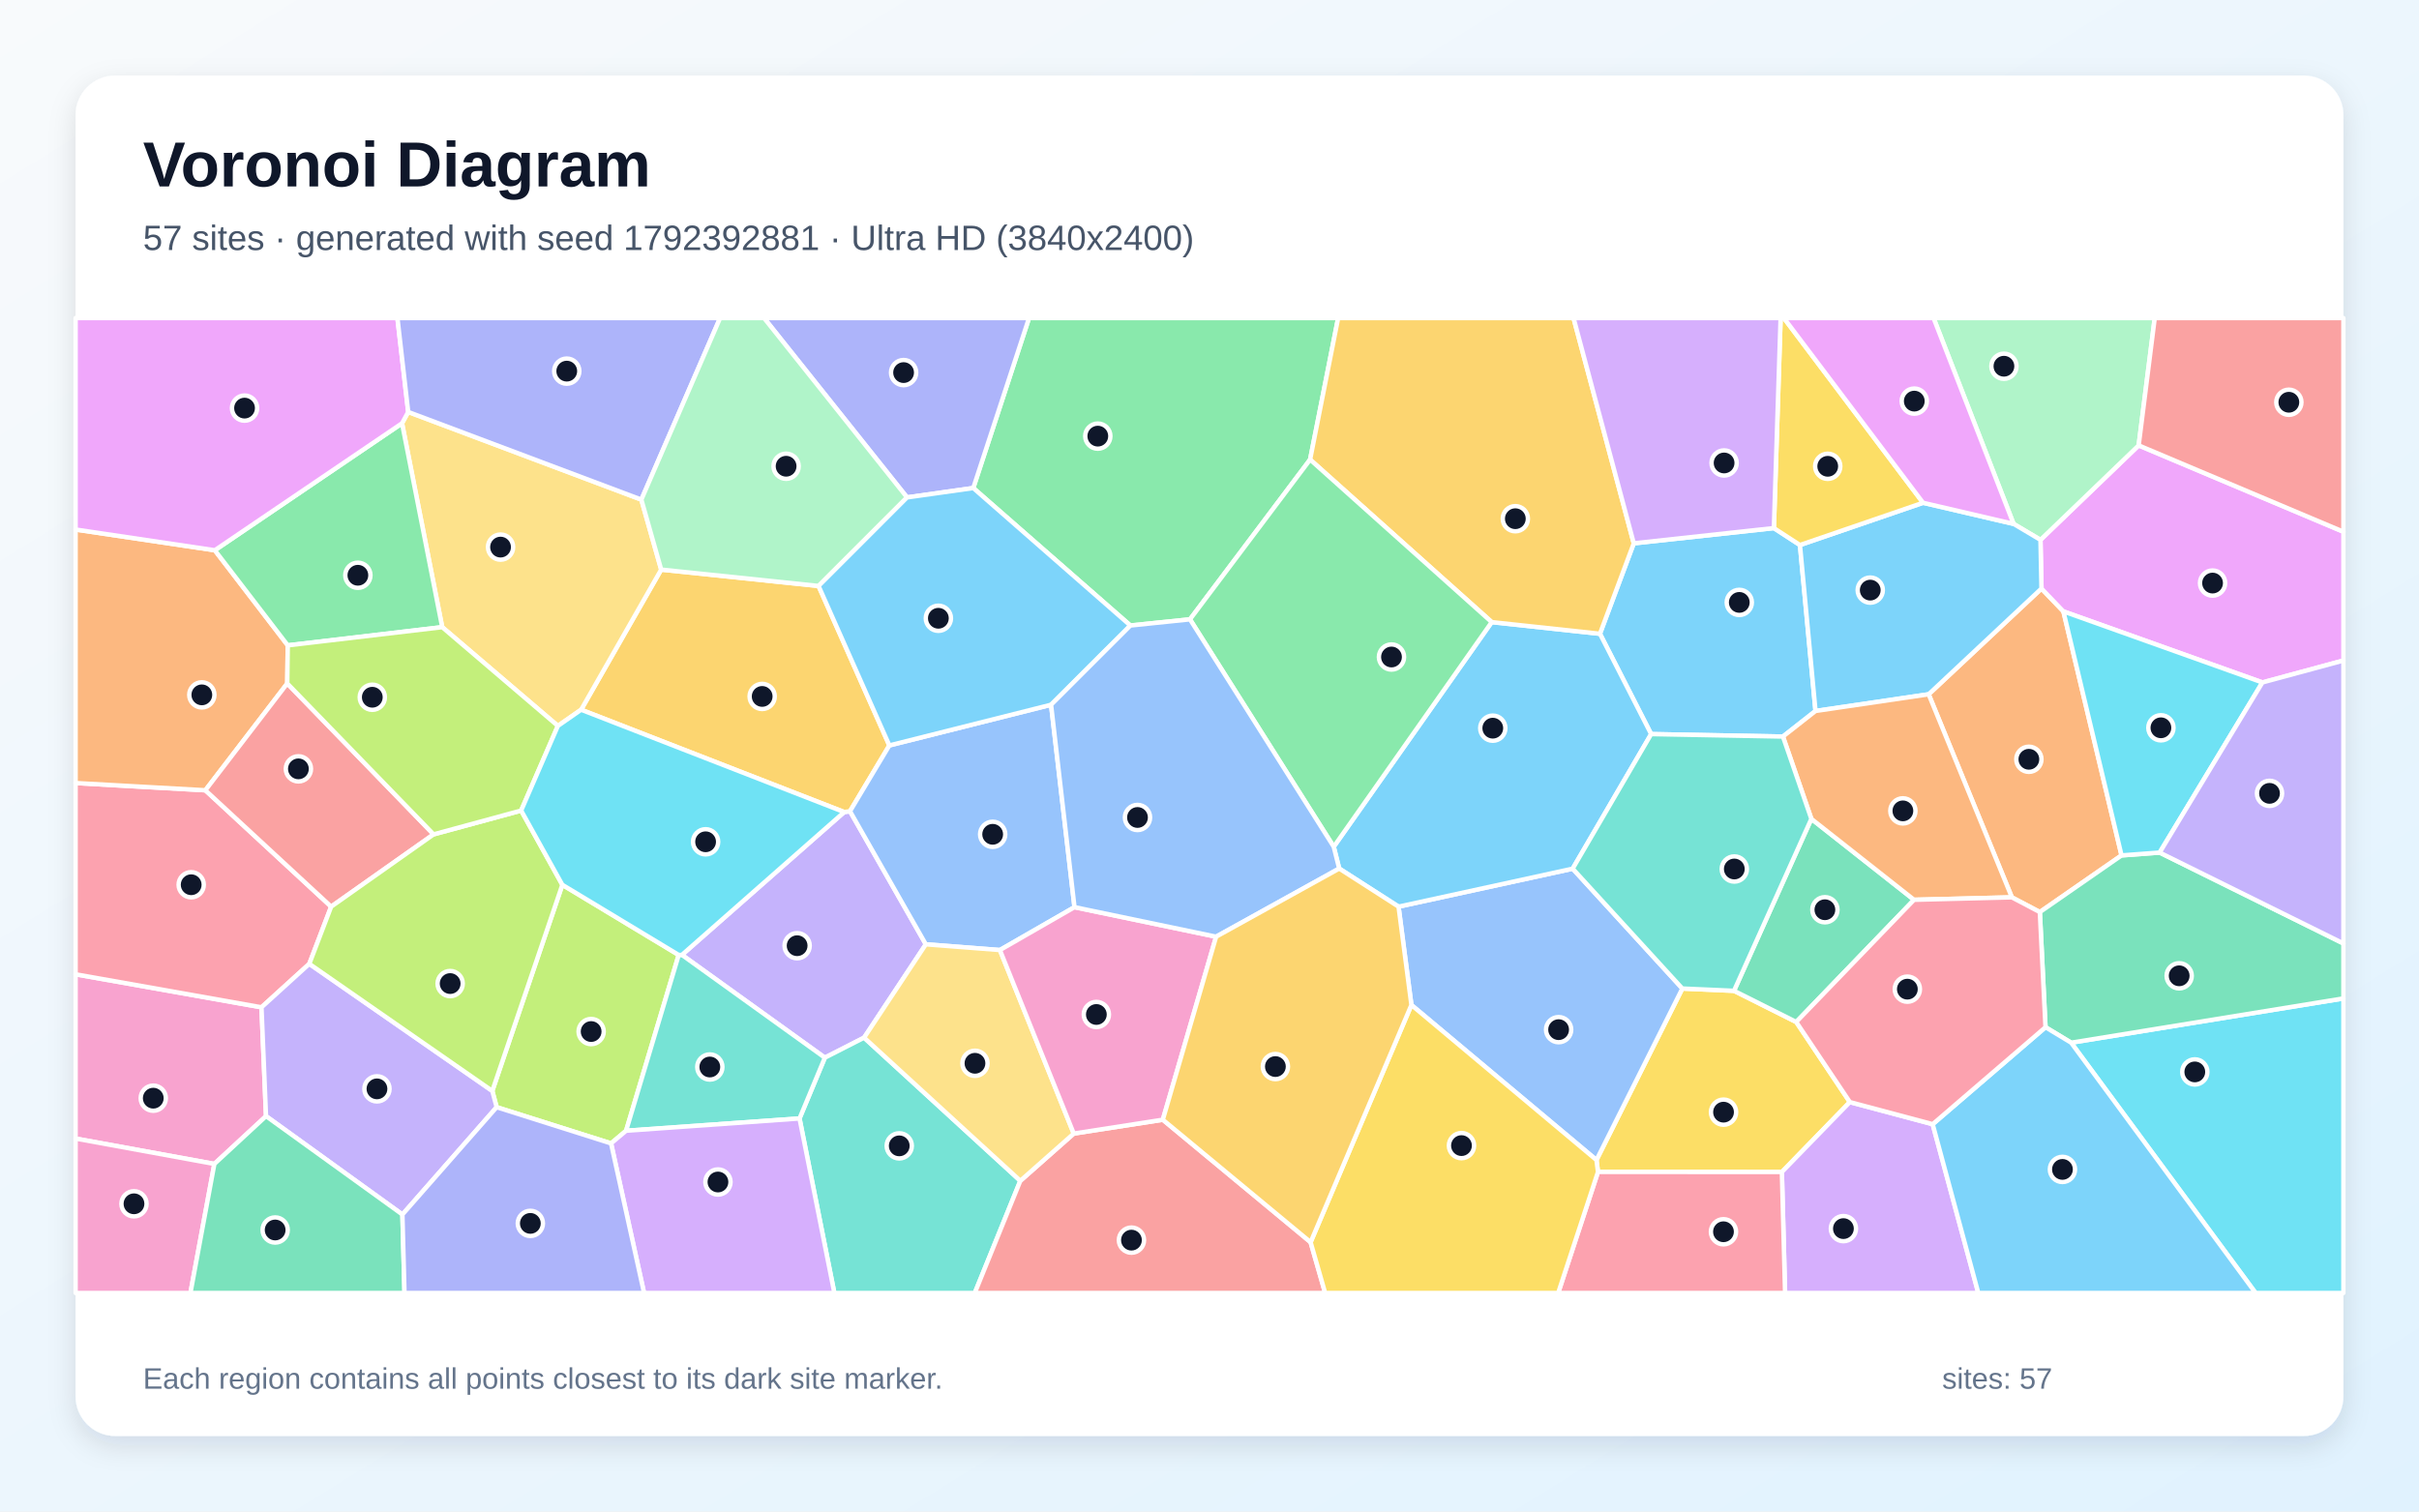
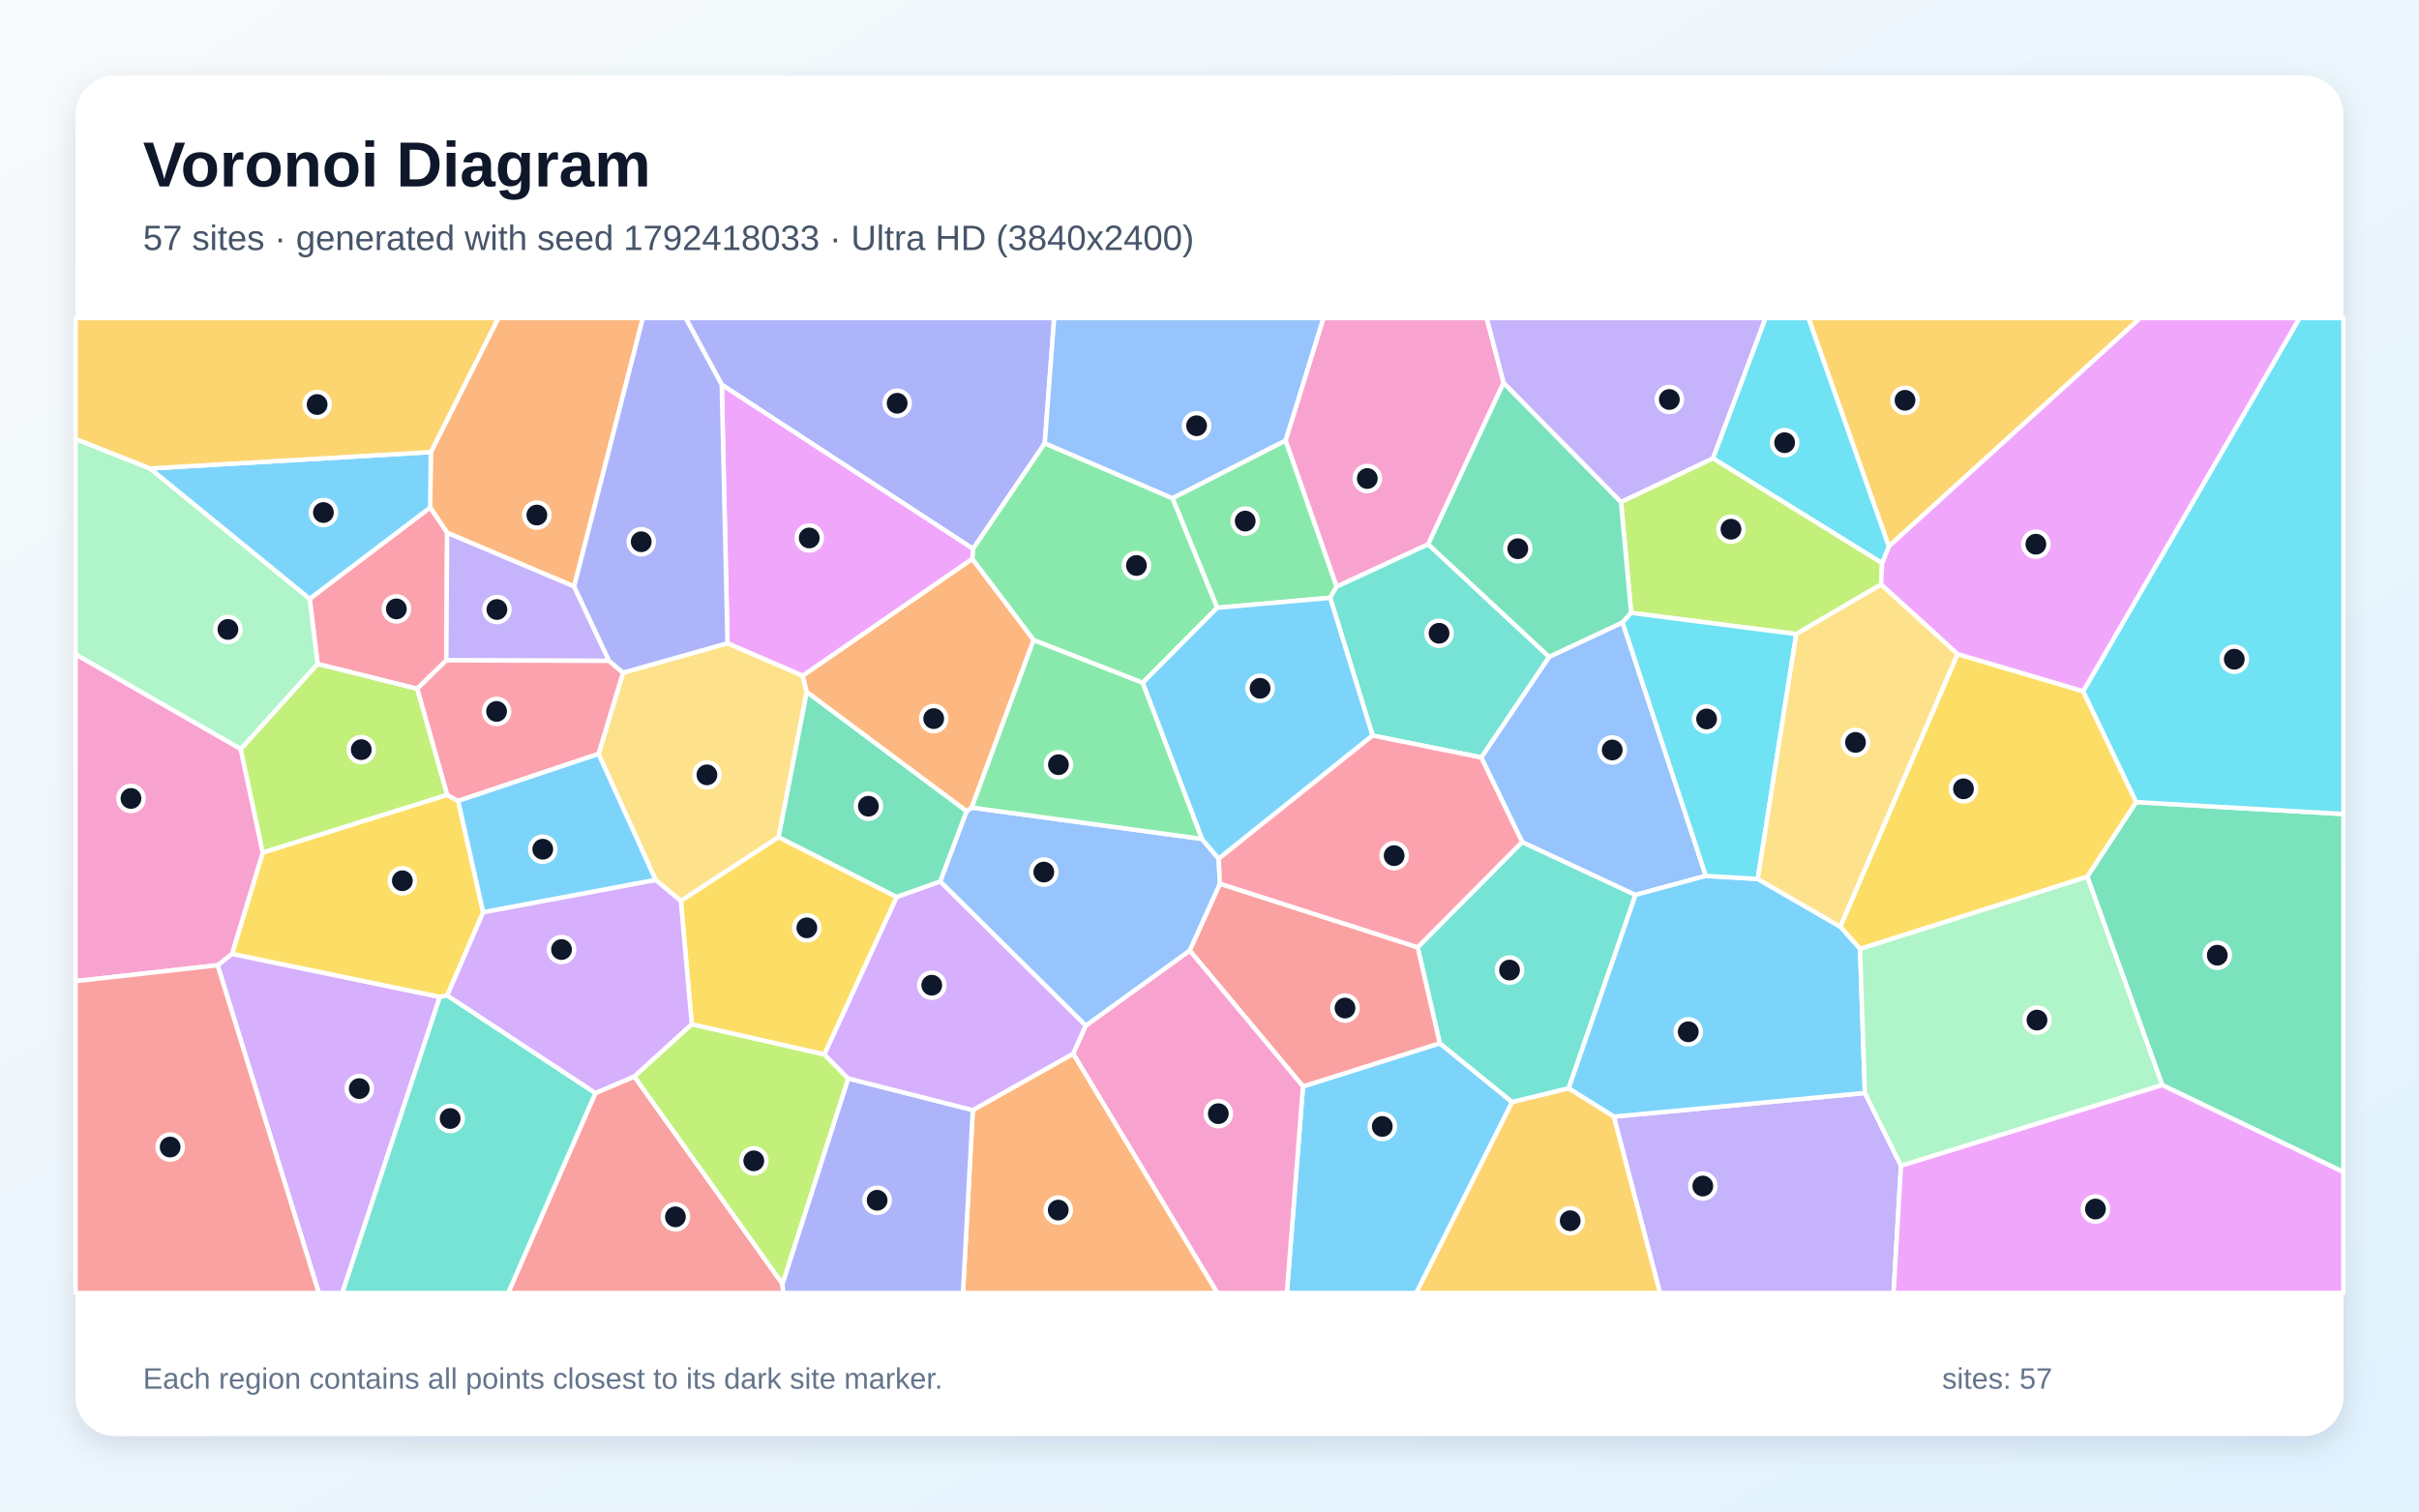
<svg xmlns="http://www.w3.org/2000/svg" width="3840" height="2400" viewBox="0 0 3840 2400" role="img" aria-labelledby="title description">
  <defs>
    <linearGradient id="background" x1="0" y1="0" x2="1" y2="1">
      <stop stop-color="#F8FAFC" />
      <stop offset="1" stop-color="#E0F2FE" />
    </linearGradient>
    <filter id="shadow" x="-5%" y="-5%" width="110%" height="110%">
      <feDropShadow dx="0" dy="15" stdDeviation="22" flood-color="#0F172A" flood-opacity=".12" />
    </filter>
  </defs>
  <rect width="3840" height="2400" fill="url(#background)" />
  <rect x="120" y="120" width="3600" height="2160" rx="63" fill="#FFFFFF" filter="url(#shadow)" />
  <g font-family="Arial, sans-serif">
    <text x="227" y="296" font-size="101" font-weight="700" fill="#0F172A">Voronoi Diagram</text>
-     <text x="227" y="397" font-size="56" fill="#475569">57 sites · generated with seed 1792392881 · Ultra HD (3840x2400)</text>
+     <text x="227" y="397" font-size="56" fill="#475569">57 sites · generated with seed 1792418033 · Ultra HD (3840x2400)</text>
  </g>
  <g stroke="#FFFFFF" stroke-width="7" stroke-linejoin="round">
-     <polygon points="2593.5,862.7 2815.9,838.5 2857.3,865.4 2882.0,1128.9 2830.3,1169.5 2621.1,1165.6 2539.8,1006.3" fill="#38BDF8" fill-opacity="0.65" />
-     <polygon points="1469.7,1499.4 1371.7,1647.6 1309.4,1679.4 1082.5,1516.2 1340.1,1289.4 1349.3,1288.1" fill="#A78BFA" fill-opacity="0.65" />
-     <polygon points="340.3,1848.1 120.0,1807.8 120.0,1547.0 415.1,1599.4 422.3,1772.2" fill="#F472B6" fill-opacity="0.65" />
-     <polygon points="3367.8,1358.2 3238.1,1448.2 3193.7,1424.8 3061.6,1102.4 3240.7,934.5 3275.5,970.8" fill="#FB923C" fill-opacity="0.65" />
-     <polygon points="2536.7,1860.8 2534.3,1841.9 2670.6,1569.6 2752.6,1573.2 2851.4,1622.7 2936.5,1749.9 2828.6,1860.9" fill="#FACC15" fill-opacity="0.65" />
-     <polygon points="2079.7,729.7 1889.0,983.4 1794.4,993.2 1545.0,774.9 1633.5,505.0 2124.2,505.0" fill="#4ADE80" fill-opacity="0.65" />
-     <polygon points="1269.2,1775.9 1309.4,1679.4 1371.7,1647.6 1619.7,1874.9 1547.4,2053.0 1324.5,2053.0" fill="#2DD4BF" fill-opacity="0.65" />
-     <polygon points="2240.5,1595.7 2220.1,1439.6 2496.5,1379.3 2670.6,1569.6 2534.3,1841.9" fill="#60A5FA" fill-opacity="0.65" />
-     <polygon points="3591.4,1083.6 3275.5,970.8 3240.7,934.5 3239.1,857.2 3395.0,707.2 3720.0,844.3 3720.0,1048.8" fill="#E879F9" fill-opacity="0.65" />
-     <polygon points="2875.4,1300.2 3038.4,1428.7 2851.4,1622.7 2752.6,1573.2" fill="#34D399" fill-opacity="0.65" />
-     <polygon points="1619.7,1874.9 1704.5,1799.9 1845.9,1777.9 2080.5,1972.4 2103.6,2053.0 1547.4,2053.0" fill="#F87171" fill-opacity="0.65" />
-     <polygon points="1545.0,774.9 1439.9,789.8 1212.9,505.0 1633.5,505.0" fill="#818CF8" fill-opacity="0.65" />
-     <polygon points="922.5,1126.9 1049.6,904.4 1299.4,930.4 1411.8,1183.6 1349.3,1288.1 1340.1,1289.4" fill="#FBBF24" fill-opacity="0.65" />
-     <polygon points="970.0,1815.5 788.4,1758.0 781.5,1732.2 892.7,1404.9 1077.4,1516.3 993.9,1795.4" fill="#A3E635" fill-opacity="0.65" />
-     <polygon points="2828.6,1860.9 2936.5,1749.9 3068.0,1785.0 3140.4,2053.0 2833.7,2053.0" fill="#C084FC" fill-opacity="0.65" />
-     <polygon points="326.0,1254.8 525.7,1439.6 491.0,1530.4 415.1,1599.4 120.0,1547.0 120.0,1243.3" fill="#FB7185" fill-opacity="0.65" />
-     <polygon points="3287.8,1655.6 3720.0,1585.3 3720.0,2053.0 3580.6,2053.0" fill="#22D3EE" fill-opacity="0.65" />
-     <polygon points="3395.0,707.2 3239.1,857.2 3196.4,831.8 3069.4,505.0 3420.5,505.0" fill="#86EFAC" fill-opacity="0.65" />
-     <polygon points="1018.1,793.3 1049.6,904.4 922.5,1126.9 885.6,1152.6 702.0,995.8 638.2,672.1 648.0,654.1" fill="#FCD34D" fill-opacity="0.65" />
-     <polygon points="3052.7,798.3 3196.4,831.8 3239.1,857.2 3240.7,934.5 3061.6,1102.4 2882.0,1128.9 2857.3,865.4" fill="#38BDF8" fill-opacity="0.65" />
-     <polygon points="2496.5,1379.3 2220.1,1439.6 2125.9,1379.1 2117.2,1344.5 2368.0,987.8 2539.8,1006.3 2621.1,1165.6" fill="#38BDF8" fill-opacity="0.65" />
-     <polygon points="638.8,1928.4 422.3,1772.2 415.1,1599.4 491.0,1530.4 781.5,1732.2 788.4,1758.0" fill="#A78BFA" fill-opacity="0.65" />
-     <polygon points="120.0,1807.8 340.3,1848.1 302.3,2053.0 120.0,2053.0" fill="#F472B6" fill-opacity="0.65" />
-     <polygon points="341.0,873.7 456.8,1024.7 456.0,1085.2 326.0,1254.8 120.0,1243.3 120.0,840.8" fill="#FB923C" fill-opacity="0.65" />
-     <polygon points="3052.7,798.3 2857.3,865.4 2815.9,838.5 2826.6,505.0 2831.8,505.0" fill="#FACC15" fill-opacity="0.65" />
-     <polygon points="638.2,672.1 702.0,995.8 456.8,1024.7 341.0,873.7" fill="#4ADE80" fill-opacity="0.65" />
-     <polygon points="993.9,1795.4 1077.4,1516.3 1082.5,1516.2 1309.4,1679.4 1269.2,1775.9" fill="#2DD4BF" fill-opacity="0.65" />
-     <polygon points="1705.7,1440.4 1587.3,1508.5 1469.7,1499.4 1349.3,1288.1 1411.8,1183.6 1668.5,1119.0" fill="#60A5FA" fill-opacity="0.65" />
-     <polygon points="648.0,654.1 638.2,672.1 341.0,873.7 120.0,840.8 120.0,505.0 630.9,505.0" fill="#E879F9" fill-opacity="0.65" />
-     <polygon points="3287.8,1655.6 3247.1,1631.0 3238.1,1448.2 3367.8,1358.2 3428.3,1353.7 3720.0,1498.0 3720.0,1585.3" fill="#34D399" fill-opacity="0.65" />
-     <polygon points="688.3,1324.8 525.7,1439.6 326.0,1254.8 456.0,1085.2" fill="#F87171" fill-opacity="0.65" />
-     <polygon points="1018.1,793.3 648.0,654.1 630.9,505.0 1143.1,505.0" fill="#818CF8" fill-opacity="0.65" />
-     <polygon points="2368.0,987.8 2079.7,729.7 2124.2,505.0 2497.9,505.0 2593.5,862.7 2539.8,1006.3" fill="#FBBF24" fill-opacity="0.65" />
-     <polygon points="491.0,1530.4 525.7,1439.6 688.3,1324.8 827.3,1287.0 892.7,1404.9 781.5,1732.2" fill="#A3E635" fill-opacity="0.65" />
-     <polygon points="970.0,1815.5 993.9,1795.4 1269.2,1775.9 1324.5,2053.0 1022.4,2053.0" fill="#C084FC" fill-opacity="0.65" />
-     <polygon points="2536.7,1860.8 2828.6,1860.9 2833.7,2053.0 2473.5,2053.0" fill="#FB7185" fill-opacity="0.65" />
-     <polygon points="3428.3,1353.7 3367.8,1358.2 3275.5,970.8 3591.4,1083.6" fill="#22D3EE" fill-opacity="0.65" />
-     <polygon points="1439.9,789.8 1299.4,930.4 1049.6,904.4 1018.1,793.3 1143.1,505.0 1212.9,505.0" fill="#86EFAC" fill-opacity="0.65" />
-     <polygon points="1587.3,1508.5 1704.5,1799.9 1619.7,1874.9 1371.7,1647.6 1469.7,1499.4" fill="#FCD34D" fill-opacity="0.65" />
-     <polygon points="1668.5,1119.0 1411.8,1183.6 1299.4,930.4 1439.9,789.8 1545.0,774.9 1794.4,993.2" fill="#38BDF8" fill-opacity="0.65" />
-     <polygon points="3068.0,1785.0 3247.1,1631.0 3287.8,1655.6 3580.6,2053.0 3140.4,2053.0" fill="#38BDF8" fill-opacity="0.65" />
-     <polygon points="3428.3,1353.7 3591.4,1083.6 3720.0,1048.8 3720.0,1498.0" fill="#A78BFA" fill-opacity="0.65" />
-     <polygon points="1930.5,1487.3 1845.9,1777.9 1704.5,1799.9 1587.3,1508.5 1705.7,1440.4" fill="#F472B6" fill-opacity="0.65" />
-     <polygon points="3038.4,1428.7 2875.4,1300.2 2830.3,1169.5 2882.0,1128.9 3061.6,1102.4 3193.7,1424.8" fill="#FB923C" fill-opacity="0.65" />
-     <polygon points="2080.5,1972.4 2240.5,1595.7 2534.3,1841.9 2536.7,1860.8 2473.5,2053.0 2103.6,2053.0" fill="#FACC15" fill-opacity="0.65" />
-     <polygon points="2368.0,987.8 2117.2,1344.5 1889.0,983.4 2079.7,729.7" fill="#4ADE80" fill-opacity="0.65" />
-     <polygon points="2875.4,1300.2 2752.6,1573.2 2670.6,1569.6 2496.5,1379.3 2621.1,1165.6 2830.3,1169.5" fill="#2DD4BF" fill-opacity="0.65" />
-     <polygon points="2117.2,1344.5 2125.9,1379.1 1930.5,1487.3 1705.7,1440.4 1668.5,1119.0 1794.4,993.2 1889.0,983.4" fill="#60A5FA" fill-opacity="0.65" />
-     <polygon points="3196.4,831.8 3052.7,798.3 2831.8,505.0 3069.4,505.0" fill="#E879F9" fill-opacity="0.65" />
-     <polygon points="340.3,1848.1 422.3,1772.2 638.8,1928.4 642.1,2053.0 302.3,2053.0" fill="#34D399" fill-opacity="0.65" />
-     <polygon points="3395.0,707.2 3420.5,505.0 3720.0,505.0 3720.0,844.3" fill="#F87171" fill-opacity="0.65" />
-     <polygon points="638.8,1928.4 788.4,1758.0 970.0,1815.5 1022.4,2053.0 642.1,2053.0" fill="#818CF8" fill-opacity="0.65" />
-     <polygon points="2080.5,1972.4 1845.9,1777.9 1930.5,1487.3 2125.9,1379.1 2220.1,1439.6 2240.5,1595.7" fill="#FBBF24" fill-opacity="0.65" />
-     <polygon points="827.3,1287.0 688.3,1324.8 456.0,1085.2 456.8,1024.7 702.0,995.8 885.6,1152.6" fill="#A3E635" fill-opacity="0.65" />
-     <polygon points="2815.9,838.5 2593.5,862.7 2497.9,505.0 2826.6,505.0" fill="#C084FC" fill-opacity="0.65" />
-     <polygon points="3247.1,1631.0 3068.0,1785.0 2936.5,1749.9 2851.4,1622.7 3038.4,1428.7 3193.7,1424.8 3238.1,1448.2" fill="#FB7185" fill-opacity="0.65" />
-     <polygon points="1077.4,1516.3 892.7,1404.9 827.3,1287.0 885.6,1152.6 922.5,1126.9 1340.1,1289.4 1082.5,1516.2" fill="#22D3EE" fill-opacity="0.65" />
+     <polygon points="2068.4,1725.0 2285.6,1656.5 2400.5,1749.9 2248.3,2053.0 2042.8,2053.0" fill="#38BDF8" fill-opacity="0.65" />
+     <polygon points="2561.8,1773.0 2960.4,1735.4 3017.7,1850.8 3005.9,2053.0 2635.1,2053.0" fill="#A78BFA" fill-opacity="0.65" />
+     <polygon points="2386.9,607.8 2267.2,864.2 2121.7,931.6 2040.7,699.4 2100.8,505.0 2360.0,505.0" fill="#F472B6" fill-opacity="0.65" />
+     <polygon points="911.4,931.2 709.8,846.0 682.9,805.8 683.9,717.8 791.0,505.0 1020.5,505.0" fill="#FB923C" fill-opacity="0.65" />
+     <polygon points="3107.4,1038.5 3306.9,1097.5 3391.2,1273.6 3313.4,1392.2 2952.7,1506.8 2921.3,1471.3" fill="#FACC15" fill-opacity="0.65" />
+     <polygon points="2040.7,699.4 2121.7,931.6 2111.5,949.2 1932.2,965.1 1861.1,791.0" fill="#4ADE80" fill-opacity="0.65" />
+     <polygon points="2250.4,1504.1 2416.3,1336.9 2596.3,1420.9 2490.1,1728.2 2400.5,1749.9 2285.6,1656.5" fill="#2DD4BF" fill-opacity="0.65" />
+     <polygon points="2351.3,1202.7 2459.1,1042.9 2575.7,988.2 2707.9,1390.7 2596.3,1420.9 2416.3,1336.9" fill="#60A5FA" fill-opacity="0.65" />
+     <polygon points="3017.7,1850.8 3432.3,1722.6 3720.0,1860.7 3720.0,2053.0 3005.9,2053.0" fill="#E879F9" fill-opacity="0.65" />
+     <polygon points="3432.3,1722.6 3313.4,1392.2 3391.2,1273.6 3720.0,1292.5 3720.0,1860.7" fill="#34D399" fill-opacity="0.65" />
+     <polygon points="1888.5,1509.3 1936.5,1403.1 2250.4,1504.1 2285.6,1656.5 2068.4,1725.0" fill="#F87171" fill-opacity="0.65" />
+     <polygon points="1658.5,703.8 1544.7,871.5 1145.7,610.9 1088.4,505.0 1673.4,505.0" fill="#818CF8" fill-opacity="0.65" />
+     <polygon points="2998.3,867.6 2870.8,505.0 3397.5,505.0" fill="#FBBF24" fill-opacity="0.65" />
+     <polygon points="2719.4,727.6 2987.7,893.9 2986.0,928.1 2851.4,1006.8 2589.3,973.1 2573.2,797.0" fill="#A3E635" fill-opacity="0.65" />
+     <polygon points="345.4,1532.6 368.3,1514.5 698.2,1582.9 543.4,2053.0 506.1,2053.0" fill="#C084FC" fill-opacity="0.65" />
+     <polygon points="708.5,1048.5 662.2,1093.7 504.2,1054.3 491.6,950.7 682.9,805.8 709.8,846.0" fill="#FB7185" fill-opacity="0.65" />
+     <polygon points="3391.2,1273.6 3306.9,1097.5 3650.3,505.0 3720.0,505.0 3720.0,1292.5" fill="#22D3EE" fill-opacity="0.65" />
+     <polygon points="238.2,743.8 491.6,950.7 504.2,1054.3 382.3,1189.5 120.0,1039.1 120.0,696.9" fill="#86EFAC" fill-opacity="0.65" />
+     <polygon points="1154.9,1021.3 1274.2,1072.8 1280.7,1098.9 1236.0,1329.2 1080.8,1430.6 1040.8,1397.3 950.1,1197.1 989.0,1068.1" fill="#FCD34D" fill-opacity="0.65" />
+     <polygon points="2490.1,1728.2 2596.3,1420.9 2707.9,1390.7 2790.3,1395.6 2921.3,1471.3 2952.7,1506.8 2960.4,1735.4 2561.8,1773.0" fill="#38BDF8" fill-opacity="0.65" />
+     <polygon points="491.6,950.7 238.2,743.8 683.9,717.8 682.9,805.8" fill="#38BDF8" fill-opacity="0.65" />
+     <polygon points="966.9,1049.3 708.5,1048.5 709.8,846.0 911.4,931.2" fill="#A78BFA" fill-opacity="0.65" />
+     <polygon points="1703.5,1673.1 1723.5,1628.5 1888.5,1509.3 2068.4,1725.0 2042.8,2053.0 1932.3,2053.0" fill="#F472B6" fill-opacity="0.65" />
+     <polygon points="1544.3,1762.6 1703.5,1673.1 1932.3,2053.0 1528.6,2053.0" fill="#FB923C" fill-opacity="0.65" />
+     <polygon points="709.7,1262.0 727.3,1271.7 767.0,1448.6 710.0,1580.6 698.2,1582.9 368.3,1514.5 417.1,1353.6" fill="#FACC15" fill-opacity="0.65" />
+     <polygon points="1813.9,1084.2 1640.8,1016.4 1543.3,887.4 1544.7,871.5 1658.5,703.8 1861.1,791.0 1932.2,965.1" fill="#4ADE80" fill-opacity="0.65" />
+     <polygon points="2459.1,1042.9 2351.3,1202.7 2178.9,1167.9 2111.5,949.2 2121.7,931.6 2267.2,864.2" fill="#2DD4BF" fill-opacity="0.65" />
+     <polygon points="1723.5,1628.5 1492.4,1399.6 1534.3,1288.1 1542.5,1282.3 1907.9,1332.0 1934.6,1363.5 1936.5,1403.1 1888.5,1509.3" fill="#60A5FA" fill-opacity="0.65" />
+     <polygon points="3306.9,1097.5 3107.4,1038.5 2986.0,928.1 2987.7,893.9 2998.3,867.6 3397.5,505.0 3650.3,505.0" fill="#E879F9" fill-opacity="0.65" />
+     <polygon points="2573.2,797.0 2589.3,973.1 2575.7,988.2 2459.1,1042.9 2267.2,864.2 2386.9,607.8" fill="#34D399" fill-opacity="0.65" />
+     <polygon points="945.1,1735.5 1006.9,1709.2 1242.1,2038.3 1243.3,2053.0 806.6,2053.0" fill="#F87171" fill-opacity="0.65" />
+     <polygon points="1242.1,2038.3 1346.4,1712.4 1544.3,1762.6 1528.6,2053.0 1243.3,2053.0" fill="#818CF8" fill-opacity="0.65" />
+     <polygon points="2400.5,1749.9 2490.1,1728.2 2561.8,1773.0 2635.1,2053.0 2248.3,2053.0" fill="#FBBF24" fill-opacity="0.65" />
+     <polygon points="1098.1,1626.2 1308.5,1674.1 1346.4,1712.4 1242.1,2038.3 1006.9,1709.2" fill="#A3E635" fill-opacity="0.65" />
+     <polygon points="1544.3,1762.6 1346.4,1712.4 1308.5,1674.1 1423.4,1424.1 1492.4,1399.6 1723.5,1628.5 1703.5,1673.1" fill="#C084FC" fill-opacity="0.65" />
+     <polygon points="966.9,1049.3 989.0,1068.1 950.1,1197.1 727.3,1271.7 709.7,1262.0 662.2,1093.7 708.5,1048.5" fill="#FB7185" fill-opacity="0.65" />
+     <polygon points="2589.3,973.1 2851.4,1006.8 2790.3,1395.6 2707.9,1390.7 2575.7,988.2" fill="#22D3EE" fill-opacity="0.65" />
+     <polygon points="3432.3,1722.6 3017.7,1850.8 2960.4,1735.4 2952.7,1506.8 3313.4,1392.2" fill="#86EFAC" fill-opacity="0.65" />
+     <polygon points="2851.4,1006.8 2986.0,928.1 3107.4,1038.5 2921.3,1471.3 2790.3,1395.6" fill="#FCD34D" fill-opacity="0.65" />
+     <polygon points="950.1,1197.1 1040.8,1397.3 767.0,1448.6 727.3,1271.7" fill="#38BDF8" fill-opacity="0.65" />
+     <polygon points="1934.6,1363.5 1907.9,1332.0 1813.9,1084.2 1932.2,965.1 2111.5,949.2 2178.9,1167.9" fill="#38BDF8" fill-opacity="0.65" />
+     <polygon points="2719.4,727.6 2573.2,797.0 2386.9,607.8 2360.0,505.0 2802.8,505.0" fill="#A78BFA" fill-opacity="0.65" />
+     <polygon points="382.3,1189.5 417.1,1353.6 368.3,1514.5 345.4,1532.6 120.0,1557.9 120.0,1039.1" fill="#F472B6" fill-opacity="0.65" />
+     <polygon points="1542.5,1282.3 1534.3,1288.1 1280.7,1098.9 1274.2,1072.8 1543.3,887.4 1640.8,1016.4" fill="#FB923C" fill-opacity="0.65" />
+     <polygon points="1423.4,1424.1 1308.5,1674.1 1098.1,1626.2 1080.8,1430.6 1236.0,1329.2" fill="#FACC15" fill-opacity="0.65" />
+     <polygon points="1907.9,1332.0 1542.5,1282.3 1640.8,1016.4 1813.9,1084.2" fill="#4ADE80" fill-opacity="0.65" />
+     <polygon points="698.2,1582.9 710.0,1580.6 945.1,1735.5 806.6,2053.0 543.4,2053.0" fill="#2DD4BF" fill-opacity="0.65" />
+     <polygon points="2040.7,699.4 1861.1,791.0 1658.5,703.8 1673.4,505.0 2100.8,505.0" fill="#60A5FA" fill-opacity="0.65" />
+     <polygon points="1543.3,887.4 1274.2,1072.8 1154.9,1021.3 1145.7,610.9 1544.7,871.5" fill="#E879F9" fill-opacity="0.65" />
+     <polygon points="1534.3,1288.1 1492.4,1399.6 1423.4,1424.1 1236.0,1329.2 1280.7,1098.9" fill="#34D399" fill-opacity="0.65" />
+     <polygon points="120.0,1557.9 345.4,1532.6 506.1,2053.0 120.0,2053.0" fill="#F87171" fill-opacity="0.65" />
+     <polygon points="1154.9,1021.3 989.0,1068.1 966.9,1049.3 911.4,931.2 1020.5,505.0 1088.4,505.0 1145.7,610.9" fill="#818CF8" fill-opacity="0.65" />
+     <polygon points="683.9,717.8 238.2,743.8 120.0,696.9 120.0,505.0 791.0,505.0" fill="#FBBF24" fill-opacity="0.65" />
+     <polygon points="709.7,1262.0 417.1,1353.6 382.3,1189.5 504.2,1054.3 662.2,1093.7" fill="#A3E635" fill-opacity="0.65" />
+     <polygon points="1098.1,1626.2 1006.9,1709.2 945.1,1735.5 710.0,1580.6 767.0,1448.6 1040.8,1397.3 1080.8,1430.6" fill="#C084FC" fill-opacity="0.65" />
+     <polygon points="1936.5,1403.1 1934.6,1363.5 2178.9,1167.9 2351.3,1202.7 2416.3,1336.9 2250.4,1504.1" fill="#FB7185" fill-opacity="0.65" />
+     <polygon points="2998.3,867.6 2987.7,893.9 2719.4,727.6 2802.8,505.0 2870.8,505.0" fill="#22D3EE" fill-opacity="0.65" />
  </g>
  <g>
-     <circle cx="2761.0" cy="956.5" r="20" fill="#0F172A" stroke="#FFFFFF" stroke-width="7" />
-     <circle cx="1265.4" cy="1501.6" r="20" fill="#0F172A" stroke="#FFFFFF" stroke-width="7" />
-     <circle cx="243.3" cy="1743.7" r="20" fill="#0F172A" stroke="#FFFFFF" stroke-width="7" />
-     <circle cx="3220.7" cy="1205.6" r="20" fill="#0F172A" stroke="#FFFFFF" stroke-width="7" />
-     <circle cx="2736.0" cy="1765.9" r="20" fill="#0F172A" stroke="#FFFFFF" stroke-width="7" />
-     <circle cx="1742.7" cy="692.5" r="20" fill="#0F172A" stroke="#FFFFFF" stroke-width="7" />
-     <circle cx="1427.5" cy="1819.4" r="20" fill="#0F172A" stroke="#FFFFFF" stroke-width="7" />
-     <circle cx="2474.2" cy="1634.9" r="20" fill="#0F172A" stroke="#FFFFFF" stroke-width="7" />
-     <circle cx="3512.3" cy="925.8" r="20" fill="#0F172A" stroke="#FFFFFF" stroke-width="7" />
-     <circle cx="2896.9" cy="1444.5" r="20" fill="#0F172A" stroke="#FFFFFF" stroke-width="7" />
-     <circle cx="1796.1" cy="1969.1" r="20" fill="#0F172A" stroke="#FFFFFF" stroke-width="7" />
-     <circle cx="1434.4" cy="591.6" r="20" fill="#0F172A" stroke="#FFFFFF" stroke-width="7" />
-     <circle cx="1209.9" cy="1105.8" r="20" fill="#0F172A" stroke="#FFFFFF" stroke-width="7" />
-     <circle cx="938.4" cy="1637.9" r="20" fill="#0F172A" stroke="#FFFFFF" stroke-width="7" />
-     <circle cx="2926.3" cy="1950.8" r="20" fill="#0F172A" stroke="#FFFFFF" stroke-width="7" />
-     <circle cx="303.5" cy="1404.8" r="20" fill="#0F172A" stroke="#FFFFFF" stroke-width="7" />
-     <circle cx="3484.1" cy="1702.0" r="20" fill="#0F172A" stroke="#FFFFFF" stroke-width="7" />
-     <circle cx="3181.1" cy="581.5" r="20" fill="#0F172A" stroke="#FFFFFF" stroke-width="7" />
-     <circle cx="794.6" cy="868.7" r="20" fill="#0F172A" stroke="#FFFFFF" stroke-width="7" />
-     <circle cx="2968.9" cy="937.0" r="20" fill="#0F172A" stroke="#FFFFFF" stroke-width="7" />
-     <circle cx="2369.7" cy="1156.2" r="20" fill="#0F172A" stroke="#FFFFFF" stroke-width="7" />
-     <circle cx="598.4" cy="1728.9" r="20" fill="#0F172A" stroke="#FFFFFF" stroke-width="7" />
-     <circle cx="212.7" cy="1911.4" r="20" fill="#0F172A" stroke="#FFFFFF" stroke-width="7" />
-     <circle cx="320.4" cy="1103.3" r="20" fill="#0F172A" stroke="#FFFFFF" stroke-width="7" />
-     <circle cx="2901.4" cy="740.4" r="20" fill="#0F172A" stroke="#FFFFFF" stroke-width="7" />
-     <circle cx="568.1" cy="913.4" r="20" fill="#0F172A" stroke="#FFFFFF" stroke-width="7" />
-     <circle cx="1126.8" cy="1694.2" r="20" fill="#0F172A" stroke="#FFFFFF" stroke-width="7" />
-     <circle cx="1575.8" cy="1324.7" r="20" fill="#0F172A" stroke="#FFFFFF" stroke-width="7" />
-     <circle cx="388.2" cy="648.0" r="20" fill="#0F172A" stroke="#FFFFFF" stroke-width="7" />
-     <circle cx="3459.3" cy="1549.4" r="20" fill="#0F172A" stroke="#FFFFFF" stroke-width="7" />
-     <circle cx="473.7" cy="1220.8" r="20" fill="#0F172A" stroke="#FFFFFF" stroke-width="7" />
-     <circle cx="899.7" cy="589.3" r="20" fill="#0F172A" stroke="#FFFFFF" stroke-width="7" />
-     <circle cx="2405.5" cy="823.6" r="20" fill="#0F172A" stroke="#FFFFFF" stroke-width="7" />
-     <circle cx="714.6" cy="1561.7" r="20" fill="#0F172A" stroke="#FFFFFF" stroke-width="7" />
-     <circle cx="1139.7" cy="1876.8" r="20" fill="#0F172A" stroke="#FFFFFF" stroke-width="7" />
-     <circle cx="2735.9" cy="1955.8" r="20" fill="#0F172A" stroke="#FFFFFF" stroke-width="7" />
-     <circle cx="3430.3" cy="1155.6" r="20" fill="#0F172A" stroke="#FFFFFF" stroke-width="7" />
-     <circle cx="1247.9" cy="740.3" r="20" fill="#0F172A" stroke="#FFFFFF" stroke-width="7" />
-     <circle cx="1547.7" cy="1688.3" r="20" fill="#0F172A" stroke="#FFFFFF" stroke-width="7" />
-     <circle cx="1489.6" cy="981.7" r="20" fill="#0F172A" stroke="#FFFFFF" stroke-width="7" />
-     <circle cx="3274.0" cy="1856.8" r="20" fill="#0F172A" stroke="#FFFFFF" stroke-width="7" />
-     <circle cx="3602.7" cy="1259.7" r="20" fill="#0F172A" stroke="#FFFFFF" stroke-width="7" />
-     <circle cx="1740.4" cy="1610.8" r="20" fill="#0F172A" stroke="#FFFFFF" stroke-width="7" />
-     <circle cx="3020.7" cy="1287.5" r="20" fill="#0F172A" stroke="#FFFFFF" stroke-width="7" />
-     <circle cx="2320.0" cy="1819.0" r="20" fill="#0F172A" stroke="#FFFFFF" stroke-width="7" />
-     <circle cx="2208.9" cy="1043.2" r="20" fill="#0F172A" stroke="#FFFFFF" stroke-width="7" />
-     <circle cx="2753.1" cy="1379.8" r="20" fill="#0F172A" stroke="#FFFFFF" stroke-width="7" />
-     <circle cx="1805.7" cy="1298.0" r="20" fill="#0F172A" stroke="#FFFFFF" stroke-width="7" />
-     <circle cx="3038.8" cy="636.9" r="20" fill="#0F172A" stroke="#FFFFFF" stroke-width="7" />
-     <circle cx="436.8" cy="1953.0" r="20" fill="#0F172A" stroke="#FFFFFF" stroke-width="7" />
-     <circle cx="3633.4" cy="638.7" r="20" fill="#0F172A" stroke="#FFFFFF" stroke-width="7" />
-     <circle cx="841.9" cy="1942.5" r="20" fill="#0F172A" stroke="#FFFFFF" stroke-width="7" />
-     <circle cx="2024.6" cy="1693.5" r="20" fill="#0F172A" stroke="#FFFFFF" stroke-width="7" />
-     <circle cx="591.0" cy="1107.1" r="20" fill="#0F172A" stroke="#FFFFFF" stroke-width="7" />
-     <circle cx="2736.9" cy="735.1" r="20" fill="#0F172A" stroke="#FFFFFF" stroke-width="7" />
-     <circle cx="3027.8" cy="1570.6" r="20" fill="#0F172A" stroke="#FFFFFF" stroke-width="7" />
-     <circle cx="1120.1" cy="1336.6" r="20" fill="#0F172A" stroke="#FFFFFF" stroke-width="7" />
+     <circle cx="2194.3" cy="1788.6" r="20" fill="#0F172A" stroke="#FFFFFF" stroke-width="7" />
+     <circle cx="2703.1" cy="1883.2" r="20" fill="#0F172A" stroke="#FFFFFF" stroke-width="7" />
+     <circle cx="2170.5" cy="759.8" r="20" fill="#0F172A" stroke="#FFFFFF" stroke-width="7" />
+     <circle cx="852.2" cy="817.8" r="20" fill="#0F172A" stroke="#FFFFFF" stroke-width="7" />
+     <circle cx="3116.9" cy="1252.5" r="20" fill="#0F172A" stroke="#FFFFFF" stroke-width="7" />
+     <circle cx="1976.7" cy="827.4" r="20" fill="#0F172A" stroke="#FFFFFF" stroke-width="7" />
+     <circle cx="2396.3" cy="1540.3" r="20" fill="#0F172A" stroke="#FFFFFF" stroke-width="7" />
+     <circle cx="2559.3" cy="1190.8" r="20" fill="#0F172A" stroke="#FFFFFF" stroke-width="7" />
+     <circle cx="3326.4" cy="1919.7" r="20" fill="#0F172A" stroke="#FFFFFF" stroke-width="7" />
+     <circle cx="3519.8" cy="1516.7" r="20" fill="#0F172A" stroke="#FFFFFF" stroke-width="7" />
+     <circle cx="2135.1" cy="1600.6" r="20" fill="#0F172A" stroke="#FFFFFF" stroke-width="7" />
+     <circle cx="1424.2" cy="640.3" r="20" fill="#0F172A" stroke="#FFFFFF" stroke-width="7" />
+     <circle cx="3024.1" cy="635.6" r="20" fill="#0F172A" stroke="#FFFFFF" stroke-width="7" />
+     <circle cx="2747.8" cy="840.3" r="20" fill="#0F172A" stroke="#FFFFFF" stroke-width="7" />
+     <circle cx="570.3" cy="1728.5" r="20" fill="#0F172A" stroke="#FFFFFF" stroke-width="7" />
+     <circle cx="629.2" cy="966.8" r="20" fill="#0F172A" stroke="#FFFFFF" stroke-width="7" />
+     <circle cx="3546.8" cy="1046.7" r="20" fill="#0F172A" stroke="#FFFFFF" stroke-width="7" />
+     <circle cx="361.8" cy="999.4" r="20" fill="#0F172A" stroke="#FFFFFF" stroke-width="7" />
+     <circle cx="1122.2" cy="1230.3" r="20" fill="#0F172A" stroke="#FFFFFF" stroke-width="7" />
+     <circle cx="2680.0" cy="1638.3" r="20" fill="#0F172A" stroke="#FFFFFF" stroke-width="7" />
+     <circle cx="513.4" cy="813.8" r="20" fill="#0F172A" stroke="#FFFFFF" stroke-width="7" />
+     <circle cx="788.8" cy="967.8" r="20" fill="#0F172A" stroke="#FFFFFF" stroke-width="7" />
+     <circle cx="1934.0" cy="1768.3" r="20" fill="#0F172A" stroke="#FFFFFF" stroke-width="7" />
+     <circle cx="1679.9" cy="1921.4" r="20" fill="#0F172A" stroke="#FFFFFF" stroke-width="7" />
+     <circle cx="638.7" cy="1398.5" r="20" fill="#0F172A" stroke="#FFFFFF" stroke-width="7" />
+     <circle cx="1804.0" cy="897.9" r="20" fill="#0F172A" stroke="#FFFFFF" stroke-width="7" />
+     <circle cx="2284.4" cy="1005.5" r="20" fill="#0F172A" stroke="#FFFFFF" stroke-width="7" />
+     <circle cx="1657.0" cy="1384.7" r="20" fill="#0F172A" stroke="#FFFFFF" stroke-width="7" />
+     <circle cx="3231.8" cy="864.1" r="20" fill="#0F172A" stroke="#FFFFFF" stroke-width="7" />
+     <circle cx="2409.4" cy="871.3" r="20" fill="#0F172A" stroke="#FFFFFF" stroke-width="7" />
+     <circle cx="1072.2" cy="1932.1" r="20" fill="#0F172A" stroke="#FFFFFF" stroke-width="7" />
+     <circle cx="1392.4" cy="1905.8" r="20" fill="#0F172A" stroke="#FFFFFF" stroke-width="7" />
+     <circle cx="2492.6" cy="1938.3" r="20" fill="#0F172A" stroke="#FFFFFF" stroke-width="7" />
+     <circle cx="1196.6" cy="1843.2" r="20" fill="#0F172A" stroke="#FFFFFF" stroke-width="7" />
+     <circle cx="1479.1" cy="1564.3" r="20" fill="#0F172A" stroke="#FFFFFF" stroke-width="7" />
+     <circle cx="788.3" cy="1129.6" r="20" fill="#0F172A" stroke="#FFFFFF" stroke-width="7" />
+     <circle cx="2709.1" cy="1141.6" r="20" fill="#0F172A" stroke="#FFFFFF" stroke-width="7" />
+     <circle cx="3233.6" cy="1619.7" r="20" fill="#0F172A" stroke="#FFFFFF" stroke-width="7" />
+     <circle cx="2945.5" cy="1178.8" r="20" fill="#0F172A" stroke="#FFFFFF" stroke-width="7" />
+     <circle cx="861.6" cy="1348.4" r="20" fill="#0F172A" stroke="#FFFFFF" stroke-width="7" />
+     <circle cx="2000.3" cy="1092.9" r="20" fill="#0F172A" stroke="#FFFFFF" stroke-width="7" />
+     <circle cx="2650.0" cy="634.3" r="20" fill="#0F172A" stroke="#FFFFFF" stroke-width="7" />
+     <circle cx="207.9" cy="1267.8" r="20" fill="#0F172A" stroke="#FFFFFF" stroke-width="7" />
+     <circle cx="1482.2" cy="1141.0" r="20" fill="#0F172A" stroke="#FFFFFF" stroke-width="7" />
+     <circle cx="1280.8" cy="1473.2" r="20" fill="#0F172A" stroke="#FFFFFF" stroke-width="7" />
+     <circle cx="1680.2" cy="1214.2" r="20" fill="#0F172A" stroke="#FFFFFF" stroke-width="7" />
+     <circle cx="714.6" cy="1776.0" r="20" fill="#0F172A" stroke="#FFFFFF" stroke-width="7" />
+     <circle cx="1899.5" cy="676.0" r="20" fill="#0F172A" stroke="#FFFFFF" stroke-width="7" />
+     <circle cx="1284.6" cy="854.2" r="20" fill="#0F172A" stroke="#FFFFFF" stroke-width="7" />
+     <circle cx="1378.5" cy="1280.1" r="20" fill="#0F172A" stroke="#FFFFFF" stroke-width="7" />
+     <circle cx="270.1" cy="1821.3" r="20" fill="#0F172A" stroke="#FFFFFF" stroke-width="7" />
+     <circle cx="1017.9" cy="860.2" r="20" fill="#0F172A" stroke="#FFFFFF" stroke-width="7" />
+     <circle cx="503.4" cy="642.3" r="20" fill="#0F172A" stroke="#FFFFFF" stroke-width="7" />
+     <circle cx="573.5" cy="1190.3" r="20" fill="#0F172A" stroke="#FFFFFF" stroke-width="7" />
+     <circle cx="891.4" cy="1507.7" r="20" fill="#0F172A" stroke="#FFFFFF" stroke-width="7" />
+     <circle cx="2213.1" cy="1358.6" r="20" fill="#0F172A" stroke="#FFFFFF" stroke-width="7" />
+     <circle cx="2833.0" cy="702.9" r="20" fill="#0F172A" stroke="#FFFFFF" stroke-width="7" />
  </g>
  <g font-family="Arial, sans-serif" font-size="47" fill="#64748B">
    <text x="227" y="2205">Each region contains all points closest to its dark site marker.</text>
    <text x="3083" y="2205">sites: 57</text>
  </g>
</svg>
